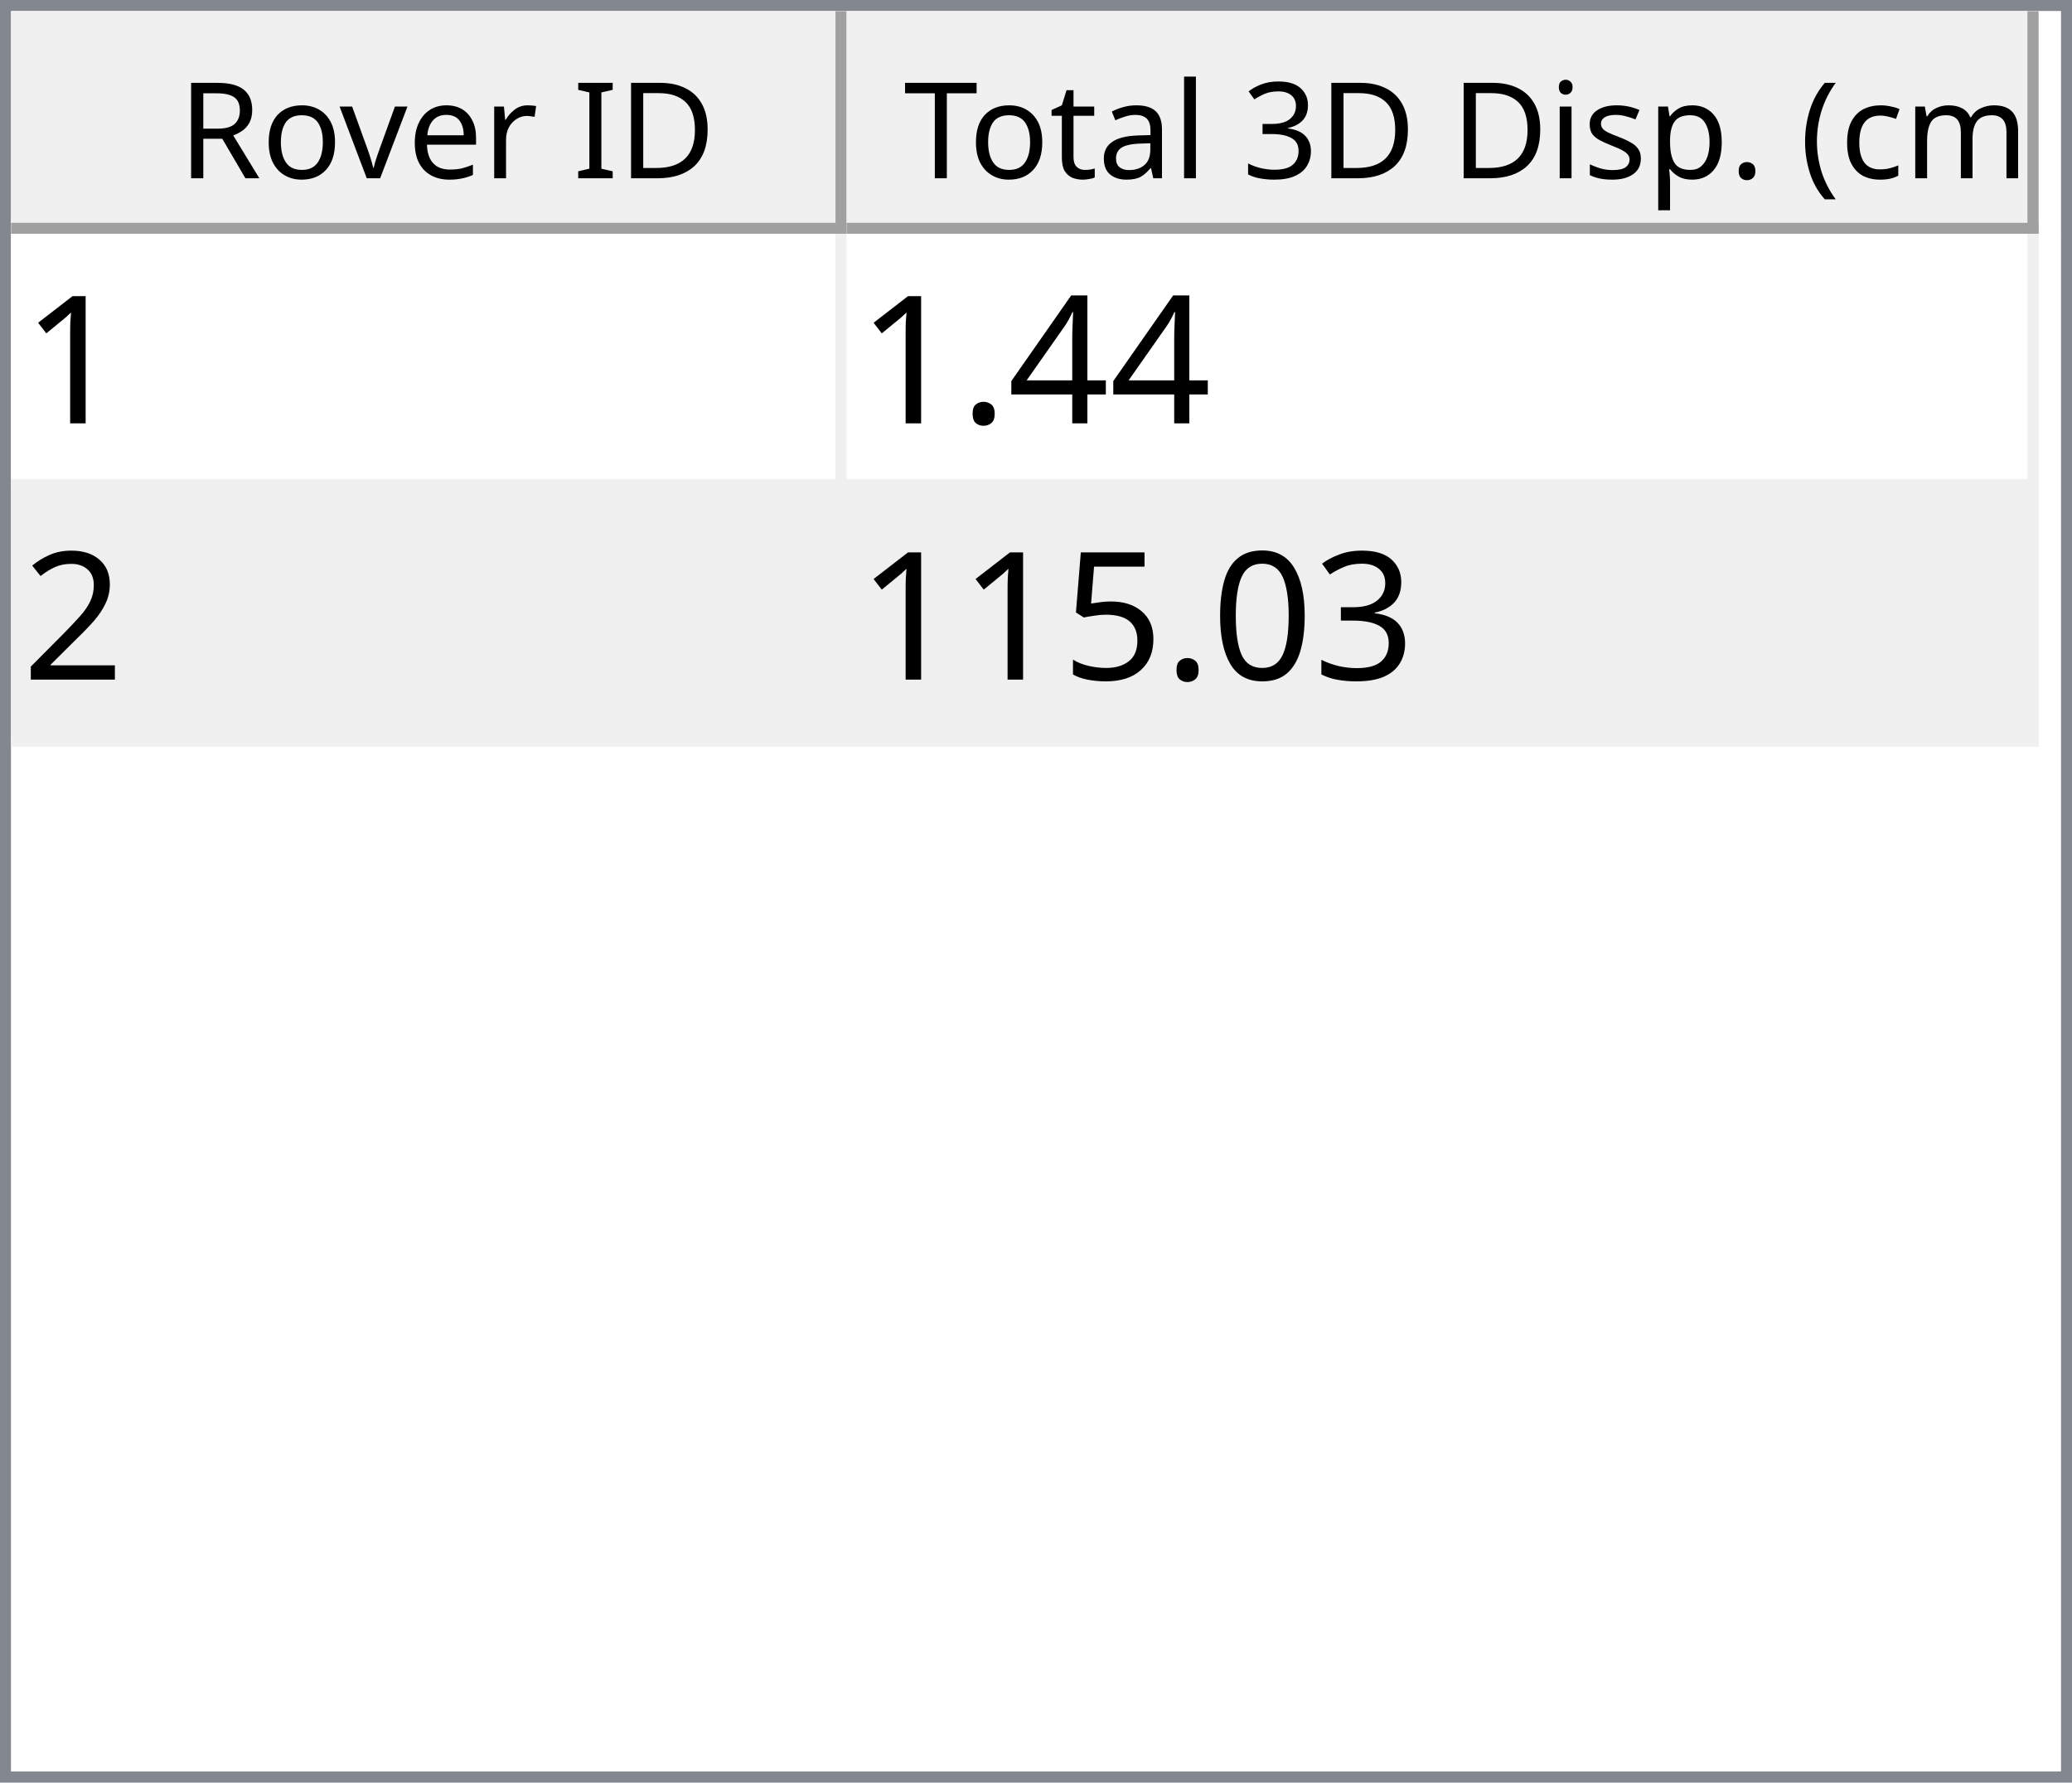
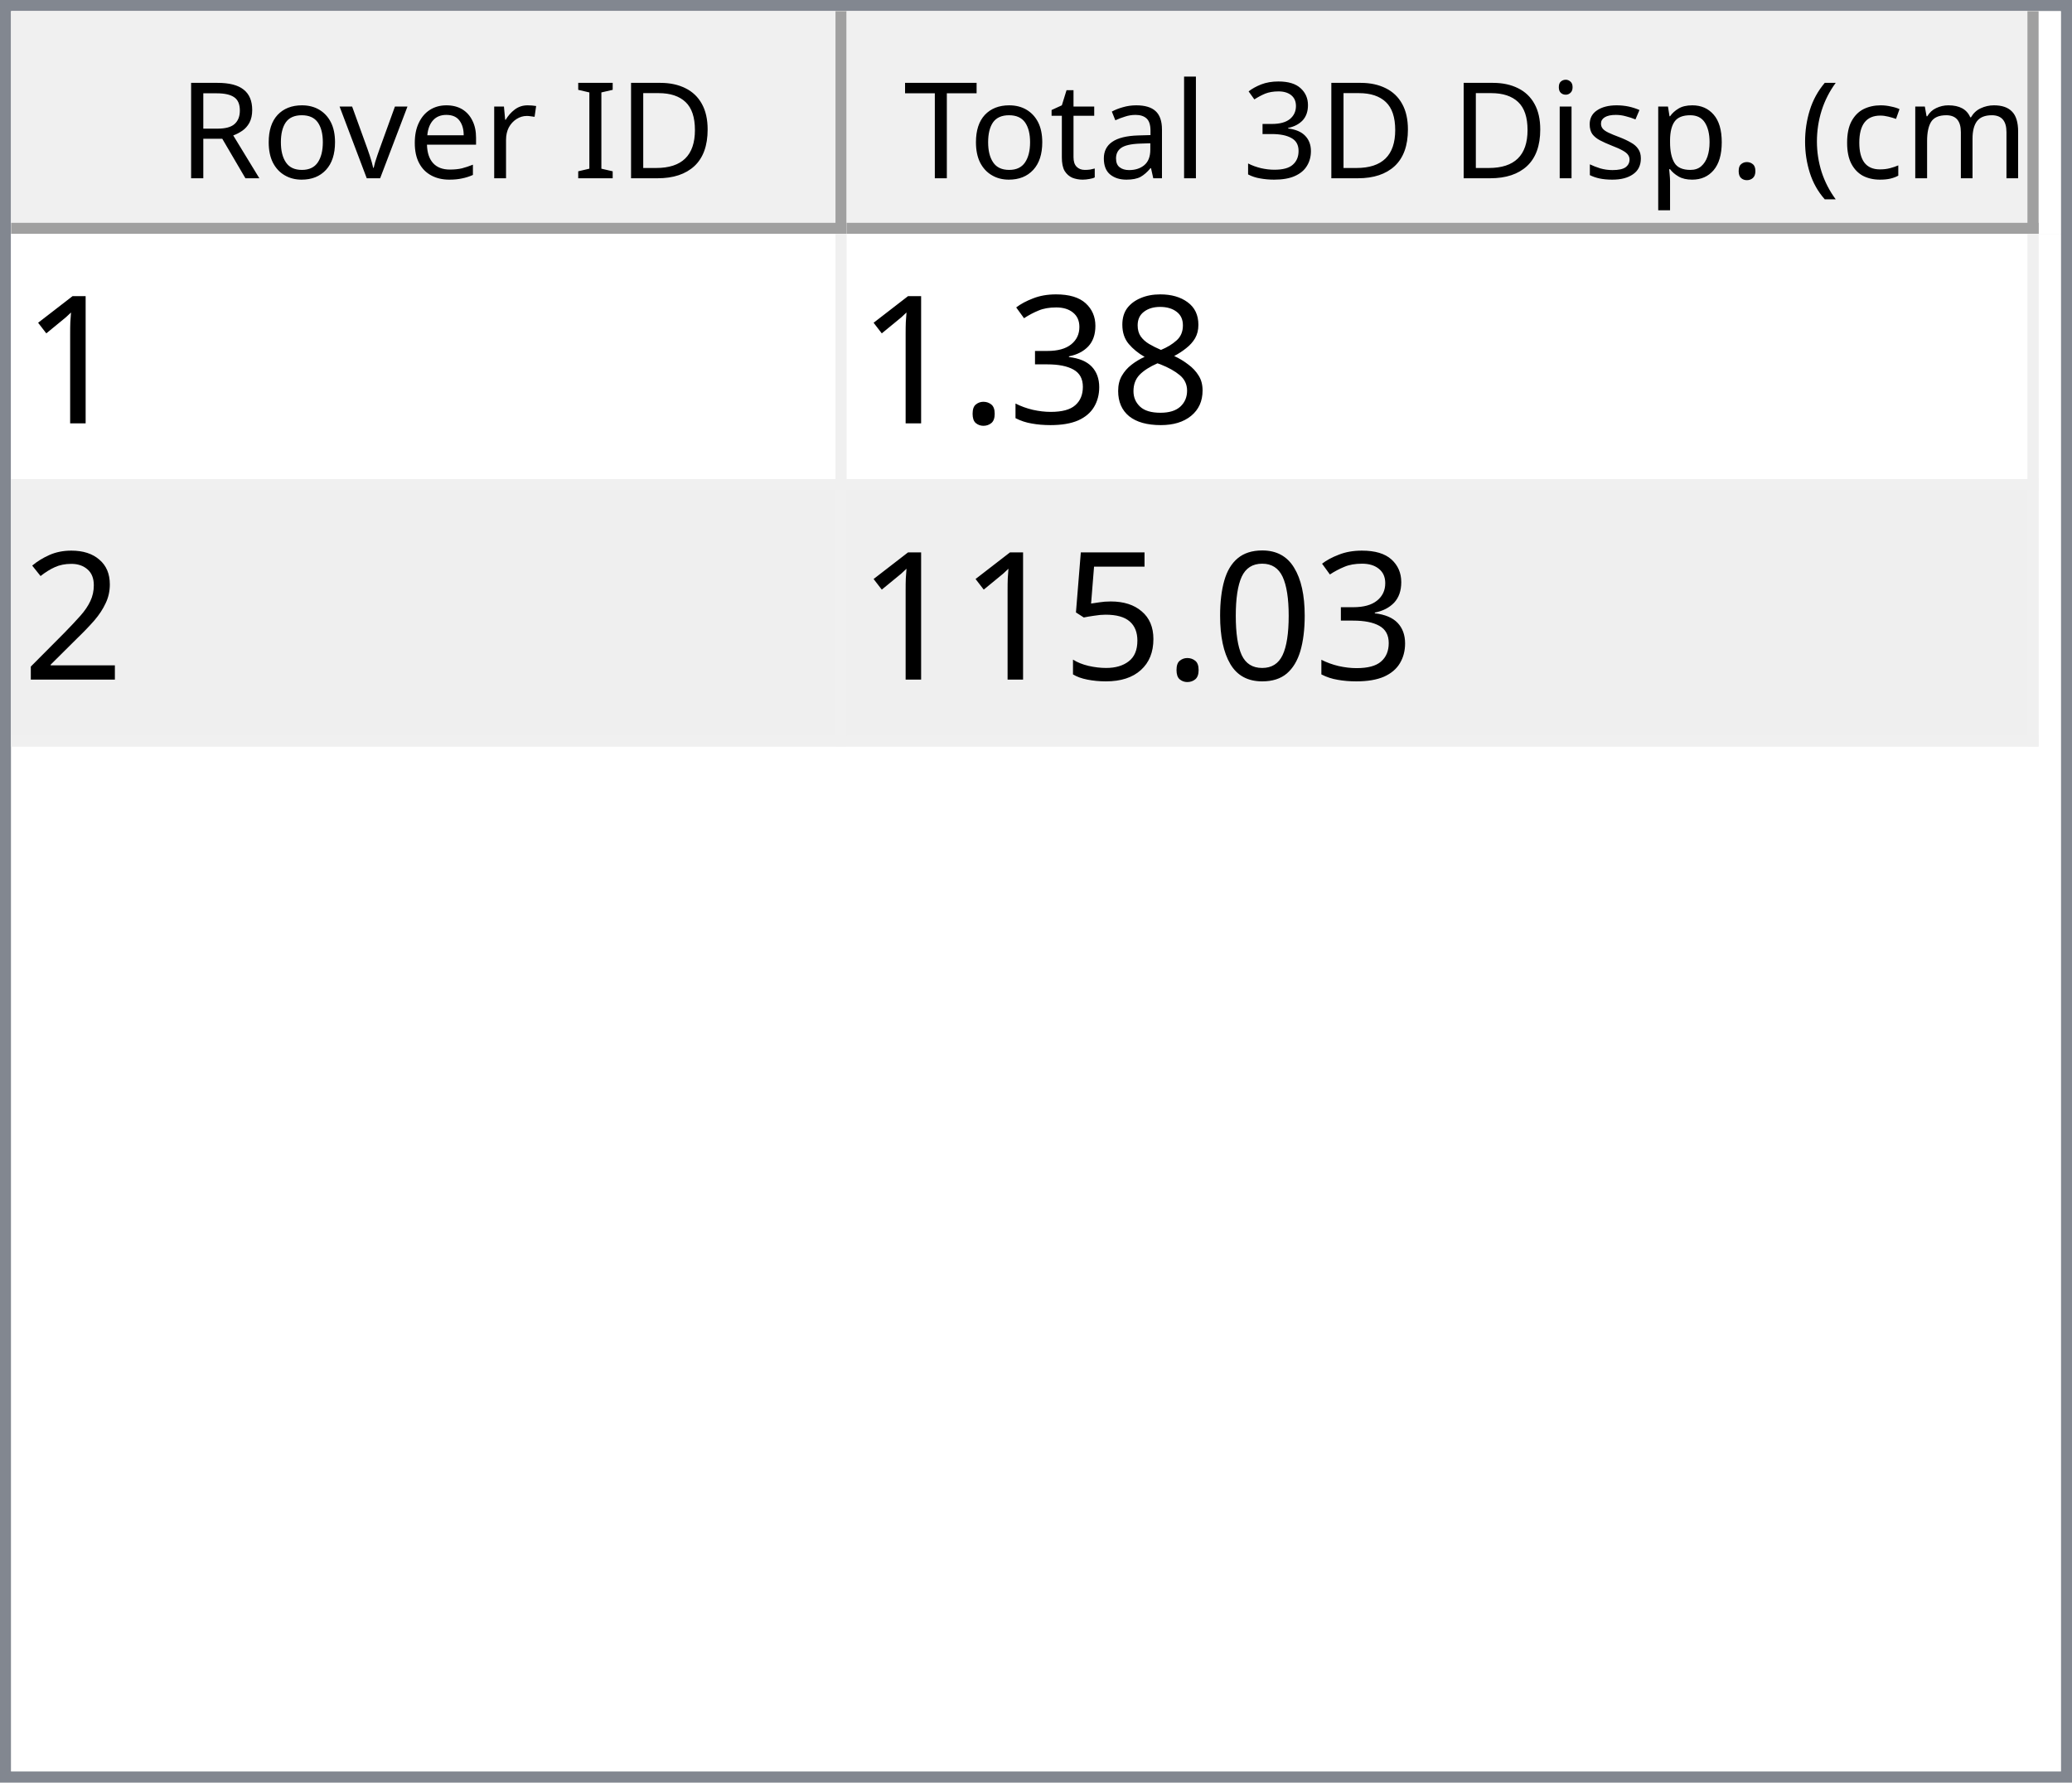
<svg xmlns="http://www.w3.org/2000/svg" style="fill-opacity:1; color-rendering:auto; color-interpolation:auto; text-rendering:auto; stroke:black; stroke-linecap:square; stroke-miterlimit:10; shape-rendering:auto; stroke-opacity:1; fill:black; stroke-dasharray:none; font-weight:normal; stroke-width:1; font-family:'Dialog'; font-style:normal; stroke-linejoin:miter; font-size:12px; stroke-dashoffset:0; image-rendering:auto;" width="186" height="160">
  <defs id="genericDefs" />
  <g>
    <defs id="defs1">
      <clipPath clipPathUnits="userSpaceOnUse" id="clipPath1">
        <path d="M0 0 L186 0 L186 160 L0 160 L0 0 Z" />
      </clipPath>
      <clipPath clipPathUnits="userSpaceOnUse" id="clipPath2">
        <path d="M0 0 L0 160 L186 160 L186 0 Z" />
      </clipPath>
      <clipPath clipPathUnits="userSpaceOnUse" id="clipPath3">
        <path d="M0 0 L0 20 L184 20 L184 0 Z" />
      </clipPath>
      <clipPath clipPathUnits="userSpaceOnUse" id="clipPath4">
        <path d="M0 0 L0 20 L75 20 L75 0 Z" />
      </clipPath>
      <clipPath clipPathUnits="userSpaceOnUse" id="clipPath5">
        <path d="M1 1 L1 19 L74 19 L74 1 Z" />
      </clipPath>
      <clipPath clipPathUnits="userSpaceOnUse" id="clipPath6">
        <path d="M0 0 L0 18 L73 18 L73 0 Z" />
      </clipPath>
      <clipPath clipPathUnits="userSpaceOnUse" id="clipPath7">
        <path d="M-0.5 -0.5 L-0.5 19.5 L74.5 19.5 L74.5 -0.5 Z" />
      </clipPath>
      <clipPath clipPathUnits="userSpaceOnUse" id="clipPath8">
        <path d="M0 0 L0 20 L107 20 L107 0 Z" />
      </clipPath>
      <clipPath clipPathUnits="userSpaceOnUse" id="clipPath9">
        <path d="M1 1 L1 19 L106 19 L106 1 Z" />
      </clipPath>
      <clipPath clipPathUnits="userSpaceOnUse" id="clipPath10">
        <path d="M0 0 L0 18 L105 18 L105 0 Z" />
      </clipPath>
      <clipPath clipPathUnits="userSpaceOnUse" id="clipPath11">
        <path d="M-0.5 -0.5 L-0.5 19.5 L106.5 19.5 L106.5 -0.5 Z" />
      </clipPath>
      <clipPath clipPathUnits="userSpaceOnUse" id="clipPath12">
        <path d="M0 0 L0 138 L184 138 L184 0 Z" />
      </clipPath>
      <clipPath clipPathUnits="userSpaceOnUse" id="clipPath13">
        <path d="M0 0 L0 46 L182 46 L182 0 Z" />
      </clipPath>
      <clipPath clipPathUnits="userSpaceOnUse" id="clipPath14">
        <path d="M-0.5 -0.5 L-0.5 45.5 L181.5 45.5 L181.5 -0.5 Z" />
      </clipPath>
      <clipPath clipPathUnits="userSpaceOnUse" id="clipPath15">
        <path d="M0 0 L0 22 L74 22 L74 0 Z" />
      </clipPath>
      <clipPath clipPathUnits="userSpaceOnUse" id="clipPath16">
        <path d="M0 0 L0 22 L106 22 L106 0 Z" />
      </clipPath>
      <font horiz-adv-x="64.551" id="font1">
        <font-face ascent="107.91" descent="25.098" units-per-em="100" style="font-style:normal; font-family:Segoe UI; font-weight:normal;" />
        <missing-glyph horiz-adv-x="64.551" d="M8.109 0 L8.109 68.266 L56.453 68.266 L56.453 0 L8.109 0 ZM15.328 7.234 L49.219 7.234 L49.219 61.031 L15.328 61.031 L15.328 7.234 Z" />
        <glyph unicode="D" horiz-adv-x="70.117" d="M9.188 0 L9.188 70.016 L28.516 70.016 Q65.531 70.016 65.531 35.891 Q65.531 19.672 55.25 9.836 Q44.969 0 27.734 0 L9.188 0 ZM17.391 62.594 L17.391 7.422 L27.828 7.422 Q41.609 7.422 49.273 14.797 Q56.938 22.172 56.938 35.688 Q56.938 62.594 28.328 62.594 L17.391 62.594 Z" />
        <glyph unicode="I" horiz-adv-x="26.611" d="M17.391 0 L9.188 0 L9.188 70.016 L17.391 70.016 L17.391 0 Z" />
        <glyph unicode=" " horiz-adv-x="27.393" d="" />
        <glyph unicode="r" horiz-adv-x="34.766" d="M34.188 41.891 Q32.078 43.5 28.125 43.5 Q23 43.5 19.555 38.672 Q16.109 33.844 16.109 25.484 L16.109 0 L8.109 0 L8.109 50 L16.109 50 L16.109 39.703 L16.312 39.703 Q18.016 44.969 21.531 47.922 Q25.047 50.875 29.391 50.875 Q32.516 50.875 34.188 50.203 L34.188 41.891 Z" />
        <glyph unicode="e" horiz-adv-x="52.295" d="M48.297 23 L12.984 23 Q13.188 14.656 17.484 10.109 Q21.781 5.562 29.297 5.562 Q37.75 5.562 44.828 11.141 L44.828 3.609 Q38.234 -1.172 27.391 -1.172 Q16.797 -1.172 10.742 5.641 Q4.688 12.453 4.688 24.812 Q4.688 36.469 11.305 43.82 Q17.922 51.172 27.734 51.172 Q37.547 51.172 42.922 44.828 Q48.297 38.484 48.297 27.203 L48.297 23 ZM40.094 29.781 Q40.047 36.719 36.75 40.578 Q33.453 44.438 27.594 44.438 Q21.922 44.438 17.969 40.383 Q14.016 36.328 13.094 29.781 L40.094 29.781 Z" />
        <glyph unicode="v" horiz-adv-x="47.9" d="M47.406 50 L27.484 0 L19.625 0 L0.688 50 L9.469 50 L22.172 13.672 Q23.578 9.672 23.922 6.688 L24.125 6.688 Q24.609 10.453 25.688 13.484 L38.969 50 L47.406 50 Z" />
        <glyph unicode="o" horiz-adv-x="58.594" d="M29 -1.172 Q17.922 -1.172 11.305 5.836 Q4.688 12.844 4.688 24.422 Q4.688 37.016 11.57 44.094 Q18.453 51.172 30.172 51.172 Q41.359 51.172 47.633 44.289 Q53.906 37.406 53.906 25.203 Q53.906 13.234 47.141 6.031 Q40.375 -1.172 29 -1.172 ZM29.594 44.438 Q21.875 44.438 17.383 39.188 Q12.891 33.938 12.891 24.703 Q12.891 15.828 17.43 10.695 Q21.969 5.562 29.594 5.562 Q37.359 5.562 41.531 10.594 Q45.703 15.625 45.703 24.906 Q45.703 34.281 41.531 39.359 Q37.359 44.438 29.594 44.438 Z" />
        <glyph unicode="R" horiz-adv-x="59.814" d="M59.375 0 L49.609 0 L37.891 19.625 Q36.281 22.359 34.766 24.289 Q33.25 26.219 31.664 27.438 Q30.078 28.656 28.25 29.219 Q26.422 29.781 24.125 29.781 L17.391 29.781 L17.391 0 L9.188 0 L9.188 70.016 L30.078 70.016 Q34.672 70.016 38.555 68.867 Q42.438 67.719 45.289 65.375 Q48.141 63.031 49.758 59.547 Q51.375 56.062 51.375 51.375 Q51.375 47.703 50.273 44.656 Q49.172 41.609 47.148 39.211 Q45.125 36.812 42.266 35.133 Q39.406 33.453 35.844 32.516 L35.844 32.328 Q37.594 31.547 38.891 30.547 Q40.188 29.547 41.359 28.18 Q42.531 26.812 43.68 25.078 Q44.828 23.344 46.234 21.047 L59.375 0 ZM17.391 62.594 L17.391 37.203 L28.516 37.203 Q31.594 37.203 34.203 38.133 Q36.812 39.062 38.719 40.797 Q40.625 42.531 41.703 45.047 Q42.781 47.562 42.781 50.688 Q42.781 56.297 39.141 59.445 Q35.5 62.594 28.609 62.594 L17.391 62.594 Z" />
        <glyph unicode=")" horiz-adv-x="30.176" d="M8.297 -15.922 L1.172 -15.922 Q16.406 2.344 16.406 26.812 Q16.406 51.469 1.078 70.016 L8.297 70.016 Q23.531 52.156 23.531 26.703 Q23.531 1.375 8.297 -15.922 Z" />
        <glyph unicode="m" horiz-adv-x="86.133" d="M79.109 0 L71.094 0 L71.094 28.719 Q71.094 37.016 68.531 40.727 Q65.969 44.438 59.906 44.438 Q54.781 44.438 51.195 39.75 Q47.609 35.062 47.609 28.516 L47.609 0 L39.594 0 L39.594 29.688 Q39.594 44.438 28.219 44.438 Q22.953 44.438 19.531 40.016 Q16.109 35.594 16.109 28.516 L16.109 0 L8.109 0 L8.109 50 L16.109 50 L16.109 42.094 L16.312 42.094 Q21.625 51.172 31.844 51.172 Q36.969 51.172 40.773 48.312 Q44.578 45.453 46 40.828 Q51.562 51.172 62.594 51.172 Q79.109 51.172 79.109 30.812 L79.109 0 Z" />
        <glyph unicode="c" horiz-adv-x="46.191" d="M42.188 2.297 Q36.422 -1.172 28.516 -1.172 Q17.828 -1.172 11.258 5.789 Q4.688 12.75 4.688 23.828 Q4.688 36.188 11.766 43.68 Q18.844 51.172 30.672 51.172 Q37.25 51.172 42.281 48.734 L42.281 40.531 Q36.719 44.438 30.375 44.438 Q22.703 44.438 17.797 38.945 Q12.891 33.453 12.891 24.516 Q12.891 15.719 17.508 10.641 Q22.125 5.562 29.891 5.562 Q36.422 5.562 42.188 9.906 L42.188 2.297 Z" />
        <glyph unicode="(" horiz-adv-x="30.176" d="M29.109 -15.922 L21.969 -15.922 Q6.844 1.375 6.844 26.703 Q6.844 52.156 21.969 70.016 L29.203 70.016 Q13.875 51.469 13.875 26.812 Q13.875 2.344 29.109 -15.922 Z" />
        <glyph unicode="." horiz-adv-x="21.68" d="M10.891 -1.078 Q8.641 -1.078 7.055 0.539 Q5.469 2.156 5.469 4.391 Q5.469 6.641 7.055 8.273 Q8.641 9.906 10.891 9.906 Q13.188 9.906 14.797 8.273 Q16.406 6.641 16.406 4.391 Q16.406 2.156 14.797 0.539 Q13.188 -1.078 10.891 -1.078 Z" />
        <glyph unicode="p" horiz-adv-x="58.789" d="M16.312 7.234 L16.109 7.234 L16.109 -23 L8.109 -23 L8.109 50 L16.109 50 L16.109 41.219 L16.312 41.219 Q22.219 51.172 33.594 51.172 Q43.266 51.172 48.688 44.461 Q54.109 37.75 54.109 26.469 Q54.109 13.922 48 6.375 Q41.891 -1.172 31.297 -1.172 Q21.578 -1.172 16.312 7.234 ZM16.109 27.391 L16.109 20.406 Q16.109 14.203 20.141 9.883 Q24.172 5.562 30.375 5.562 Q37.641 5.562 41.773 11.133 Q45.906 16.703 45.906 26.609 Q45.906 34.969 42.047 39.703 Q38.188 44.438 31.594 44.438 Q24.609 44.438 20.359 39.578 Q16.109 34.719 16.109 27.391 Z" />
        <glyph unicode="s" horiz-adv-x="42.432" d="M5.078 1.812 L5.078 10.406 Q11.625 5.562 19.484 5.562 Q30.031 5.562 30.031 12.594 Q30.031 14.594 29.125 15.992 Q28.219 17.391 26.68 18.461 Q25.141 19.531 23.07 20.383 Q21 21.234 18.609 22.172 Q15.281 23.484 12.766 24.828 Q10.25 26.172 8.57 27.859 Q6.891 29.547 6.031 31.695 Q5.172 33.844 5.172 36.719 Q5.172 40.234 6.789 42.945 Q8.406 45.656 11.086 47.484 Q13.766 49.312 17.211 50.242 Q20.656 51.172 24.312 51.172 Q30.812 51.172 35.938 48.922 L35.938 40.828 Q30.422 44.438 23.25 44.438 Q21 44.438 19.195 43.922 Q17.391 43.406 16.094 42.477 Q14.797 41.547 14.086 40.258 Q13.375 38.969 13.375 37.406 Q13.375 35.453 14.086 34.133 Q14.797 32.812 16.164 31.789 Q17.531 30.766 19.484 29.938 Q21.438 29.109 23.922 28.125 Q27.25 26.859 29.883 25.516 Q32.516 24.172 34.375 22.484 Q36.234 20.797 37.234 18.602 Q38.234 16.406 38.234 13.375 Q38.234 9.672 36.602 6.938 Q34.969 4.203 32.234 2.398 Q29.5 0.594 25.93 -0.289 Q22.359 -1.172 18.453 -1.172 Q10.75 -1.172 5.078 1.812 Z" />
        <glyph unicode="i" horiz-adv-x="24.219" d="M12.203 62.703 Q10.062 62.703 8.547 64.164 Q7.031 65.625 7.031 67.875 Q7.031 70.125 8.547 71.609 Q10.062 73.094 12.203 73.094 Q14.406 73.094 15.945 71.609 Q17.484 70.125 17.484 67.875 Q17.484 65.719 15.945 64.211 Q14.406 62.703 12.203 62.703 ZM16.109 0 L8.109 0 L8.109 50 L16.109 50 L16.109 0 Z" />
        <glyph unicode="3" horiz-adv-x="53.906" d="M46.531 19.828 Q46.531 15.094 44.75 11.211 Q42.969 7.328 39.719 4.57 Q36.469 1.812 31.93 0.297 Q27.391 -1.219 21.922 -1.219 Q11.922 -1.219 6 2.594 L6 11.188 Q13.094 5.609 22.219 5.609 Q25.875 5.609 28.828 6.539 Q31.781 7.469 33.906 9.227 Q36.031 10.984 37.18 13.477 Q38.328 15.969 38.328 19.094 Q38.328 32.812 18.797 32.812 L12.984 32.812 L12.984 39.594 L18.5 39.594 Q35.797 39.594 35.797 52.484 Q35.797 64.406 22.609 64.406 Q15.188 64.406 8.688 59.422 L8.688 67.188 Q15.375 71.188 24.609 71.188 Q29 71.188 32.57 69.969 Q36.141 68.75 38.68 66.555 Q41.219 64.359 42.609 61.281 Q44 58.203 44 54.5 Q44 40.672 30.031 36.719 L30.031 36.531 Q33.594 36.141 36.625 34.797 Q39.656 33.453 41.852 31.305 Q44.047 29.156 45.289 26.25 Q46.531 23.344 46.531 19.828 Z" />
        <glyph unicode="l" horiz-adv-x="24.219" d="M16.109 0 L8.109 0 L8.109 74.031 L16.109 74.031 L16.109 0 Z" />
        <glyph unicode="a" horiz-adv-x="50.879" d="M43.891 0 L35.891 0 L35.891 7.812 L35.688 7.812 Q30.469 -1.172 20.312 -1.172 Q12.844 -1.172 8.617 2.781 Q4.391 6.734 4.391 13.281 Q4.391 27.297 20.906 29.594 L35.891 31.688 Q35.891 44.438 25.594 44.438 Q16.547 44.438 9.281 38.281 L9.281 46.484 Q16.656 51.172 26.266 51.172 Q43.891 51.172 43.891 32.516 L43.891 0 ZM35.891 25.297 L23.828 23.641 Q18.266 22.859 15.43 20.875 Q12.594 18.891 12.594 13.875 Q12.594 10.203 15.211 7.883 Q17.828 5.562 22.172 5.562 Q28.125 5.562 32.008 9.742 Q35.891 13.922 35.891 20.312 L35.891 25.297 Z" />
        <glyph unicode="t" horiz-adv-x="33.887" d="M31.297 0.484 Q28.469 -1.078 23.828 -1.078 Q10.688 -1.078 10.688 13.578 L10.688 43.172 L2.094 43.172 L2.094 50 L10.688 50 L10.688 62.203 L18.703 64.797 L18.703 50 L31.297 50 L31.297 43.172 L18.703 43.172 L18.703 14.984 Q18.703 9.969 20.414 7.82 Q22.125 5.672 26.078 5.672 Q29.109 5.672 31.297 7.328 L31.297 0.484 Z" />
        <glyph unicode="T" horiz-adv-x="52.393" d="M50.594 62.594 L30.375 62.594 L30.375 0 L22.172 0 L22.172 62.594 L2 62.594 L2 70.016 L50.594 70.016 L50.594 62.594 Z" />
      </font>
      <font horiz-adv-x="75.0" id="font2">
        <font-face ascent="100.537" descent="21.973" units-per-em="100" style="font-style:normal; font-family:sans-serif; font-weight:normal;" />
        <missing-glyph horiz-adv-x="75.0" d="M12.5 0 L12.5 62.5 L62.5 62.5 L62.5 0 L12.5 0 ZM14.062 1.562 L60.938 1.562 L60.938 60.938 L14.062 60.938 L14.062 1.562 Z" />
        <glyph unicode="1" horiz-adv-x="55.615" d="M37.25 0 L28.469 0 L28.469 56 Q25.297 52.984 20.141 49.953 Q14.984 46.922 10.891 45.406 L10.891 53.906 Q18.266 57.375 23.781 62.305 Q29.297 67.234 31.594 71.875 L37.25 71.875 L37.25 0 Z" />
-         <glyph unicode="4" horiz-adv-x="55.615" d="M32.328 0 L32.328 17.141 L1.266 17.141 L1.266 25.203 L33.938 71.578 L41.109 71.578 L41.109 25.203 L50.781 25.203 L50.781 17.141 L41.109 17.141 L41.109 0 L32.328 0 ZM32.328 25.203 L32.328 57.469 L9.906 25.203 L32.328 25.203 Z" />
+         <glyph unicode="8" horiz-adv-x="55.615" d="M17.672 38.812 Q12.203 40.828 9.57 44.539 Q6.938 48.25 6.938 53.422 Q6.938 61.234 12.555 66.555 Q18.172 71.875 27.484 71.875 Q36.859 71.875 42.578 66.43 Q48.297 60.984 48.297 53.172 Q48.297 48.188 45.68 44.508 Q43.062 40.828 37.75 38.812 Q44.344 36.672 47.781 31.883 Q51.219 27.094 51.219 20.453 Q51.219 11.281 44.727 5.031 Q38.234 -1.219 27.641 -1.219 Q17.047 -1.219 10.547 5.055 Q4.047 11.328 4.047 20.703 Q4.047 27.688 7.594 32.398 Q11.141 37.109 17.672 38.812 ZM15.922 53.719 Q15.922 48.641 19.195 45.414 Q22.469 42.188 27.688 42.188 Q32.766 42.188 36.016 45.383 Q39.266 48.578 39.266 53.219 Q39.266 58.062 35.914 61.359 Q32.562 64.656 27.594 64.656 Q22.562 64.656 19.242 61.43 Q15.922 58.203 15.922 53.719 ZM13.094 20.656 Q13.094 16.891 14.875 13.375 Q16.656 9.859 20.172 7.93 Q23.688 6 27.734 6 Q34.031 6 38.133 10.055 Q42.234 14.109 42.234 20.359 Q42.234 26.703 38.016 30.859 Q33.797 35.016 27.438 35.016 Q21.234 35.016 17.164 30.914 Q13.094 26.812 13.094 20.656 Z" />
+         <glyph unicode="3" horiz-adv-x="55.615" d="M4.203 18.891 L12.984 20.062 Q14.5 12.594 18.141 9.297 Q21.781 6 27 6 Q33.203 6 37.477 10.297 Q41.75 14.594 41.75 20.953 Q41.75 27 37.797 30.93 Q33.844 34.859 27.734 34.859 Q25.25 34.859 21.531 33.891 L22.516 41.609 Q23.391 41.5 23.922 41.5 Q29.547 41.5 34.039 44.43 Q38.531 47.359 38.531 53.469 Q38.531 58.297 35.258 61.477 Q31.984 64.656 26.812 64.656 Q21.688 64.656 18.266 61.43 Q14.844 58.203 13.875 51.766 L5.078 53.328 Q6.688 62.156 12.398 67.016 Q18.109 71.875 26.609 71.875 Q32.469 71.875 37.398 69.359 Q42.328 66.844 44.945 62.5 Q47.562 58.156 47.562 53.266 Q47.562 48.641 45.07 44.828 Q42.578 41.016 37.703 38.766 Q44.047 37.312 47.562 32.695 Q51.078 28.078 51.078 21.141 Q51.078 11.766 44.242 5.25 Q37.406 -1.266 26.953 -1.266 Q17.531 -1.266 11.305 4.352 Q5.078 9.969 4.203 18.891 Z" />
        <glyph unicode="." horiz-adv-x="27.783" d="M9.078 0 L9.078 10.016 L19.094 10.016 L19.094 0 L9.078 0 Z" />
        <glyph unicode="2" horiz-adv-x="55.615" d="M50.344 8.453 L50.344 0 L3.031 0 Q2.938 3.172 4.047 6.109 Q5.859 10.938 9.836 15.625 Q13.812 20.312 21.344 26.469 Q33.016 36.031 37.117 41.625 Q41.219 47.219 41.219 52.203 Q41.219 57.422 37.477 61.008 Q33.734 64.594 27.734 64.594 Q21.391 64.594 17.578 60.789 Q13.766 56.984 13.719 50.25 L4.688 51.172 Q5.609 61.281 11.664 66.578 Q17.719 71.875 27.938 71.875 Q38.234 71.875 44.242 66.164 Q50.25 60.453 50.25 52 Q50.25 47.703 48.492 43.555 Q46.734 39.406 42.656 34.812 Q38.578 30.219 29.109 22.219 Q21.188 15.578 18.945 13.211 Q16.703 10.844 15.234 8.453 L50.344 8.453 Z" />
-         <glyph unicode="3" horiz-adv-x="55.615" d="M4.203 18.891 L12.984 20.062 Q14.5 12.594 18.141 9.297 Q21.781 6 27 6 Q33.203 6 37.477 10.297 Q41.75 14.594 41.75 20.953 Q41.75 27 37.797 30.93 Q33.844 34.859 27.734 34.859 Q25.25 34.859 21.531 33.891 L22.516 41.609 Q23.391 41.5 23.922 41.5 Q29.547 41.5 34.039 44.43 Q38.531 47.359 38.531 53.469 Q38.531 58.297 35.258 61.477 Q31.984 64.656 26.812 64.656 Q21.688 64.656 18.266 61.43 Q14.844 58.203 13.875 51.766 L5.078 53.328 Q6.688 62.156 12.398 67.016 Q18.109 71.875 26.609 71.875 Q32.469 71.875 37.398 69.359 Q42.328 66.844 44.945 62.5 Q47.562 58.156 47.562 53.266 Q47.562 48.641 45.07 44.828 Q42.578 41.016 37.703 38.766 Q44.047 37.312 47.562 32.695 Q51.078 28.078 51.078 21.141 Q51.078 11.766 44.242 5.25 Q37.406 -1.266 26.953 -1.266 Q17.531 -1.266 11.305 4.352 Q5.078 9.969 4.203 18.891 Z" />
        <glyph unicode="0" horiz-adv-x="55.615" d="M4.156 35.297 Q4.156 48 6.766 55.742 Q9.375 63.484 14.523 67.68 Q19.672 71.875 27.484 71.875 Q33.25 71.875 37.594 69.555 Q41.938 67.234 44.773 62.867 Q47.609 58.5 49.219 52.227 Q50.828 45.953 50.828 35.297 Q50.828 22.703 48.242 14.969 Q45.656 7.234 40.508 3.008 Q35.359 -1.219 27.484 -1.219 Q17.141 -1.219 11.234 6.203 Q4.156 15.141 4.156 35.297 ZM13.188 35.297 Q13.188 17.672 17.312 11.836 Q21.438 6 27.484 6 Q33.547 6 37.672 11.859 Q41.797 17.719 41.797 35.297 Q41.797 52.984 37.672 58.789 Q33.547 64.594 27.391 64.594 Q21.344 64.594 17.719 59.469 Q13.188 52.938 13.188 35.297 Z" />
        <glyph unicode="5" horiz-adv-x="55.615" d="M4.156 18.75 L13.375 19.531 Q14.406 12.797 18.141 9.398 Q21.875 6 27.156 6 Q33.5 6 37.891 10.789 Q42.281 15.578 42.281 23.484 Q42.281 31 38.062 35.352 Q33.844 39.703 27 39.703 Q22.75 39.703 19.336 37.773 Q15.922 35.844 13.969 32.766 L5.719 33.844 L12.641 70.609 L48.25 70.609 L48.25 62.203 L19.672 62.203 L15.828 42.969 Q22.266 47.469 29.344 47.469 Q38.719 47.469 45.164 40.969 Q51.609 34.469 51.609 24.266 Q51.609 14.547 45.953 7.469 Q39.062 -1.219 27.156 -1.219 Q17.391 -1.219 11.211 4.25 Q5.031 9.719 4.156 18.75 Z" />
      </font>
    </defs>
    <g style="fill:white; stroke:white;">
      <rect x="0" y="0" width="186" style="clip-path:url(#clipPath1); stroke:none;" height="160" />
    </g>
    <g style="fill:white; text-rendering:optimizeSpeed; color-rendering:optimizeSpeed; image-rendering:optimizeSpeed; shape-rendering:crispEdges; stroke:white; color-interpolation:sRGB;">
      <rect x="0" width="186" height="160" y="0" style="stroke:none;" />
      <path style="stroke:none;" d="M0 160 L186 160 L186 0 L0 0 Z" />
    </g>
    <g style="fill:rgb(240,240,240); font-family:'Segoe UI'; stroke:rgb(240,240,240);">
      <rect x="0" y="0" width="186" style="clip-path:url(#clipPath2); stroke:none;" height="160" />
    </g>
    <g style="fill:rgb(130,135,144); font-family:'Segoe UI'; stroke:rgb(130,135,144);">
      <path d="M0 0 L186 0 L186 160 L0 160 L0 0 ZM1 1 L185 1 L185 159 L1 159 L1 1 Z" style="fill-rule:evenodd; clip-path:url(#clipPath2); stroke:none;" />
    </g>
    <g style="fill:white; font-family:'Segoe UI'; stroke:white;" transform="translate(1,1)">
      <rect x="0" y="0" width="184" style="clip-path:url(#clipPath3); stroke:none;" height="20" />
    </g>
    <g style="fill:rgb(240,240,240); font-family:'Segoe UI'; stroke:rgb(240,240,240);" transform="translate(1,1)">
      <rect x="0" y="0" width="75" style="clip-path:url(#clipPath4); stroke:none;" height="20" />
    </g>
    <g style="font-family:'Segoe UI';" transform="translate(2,2)">
      <text x="14" xml:space="preserve" y="14" style="clip-path:url(#clipPath6); stroke:none;">Rover ID</text>
    </g>
    <g style="fill:rgb(160,160,160); font-family:'Segoe UI'; stroke:rgb(160,160,160); stroke-linejoin:bevel;" transform="translate(1.5,1.5)">
      <line x1="74" x2="74" y1="0" style="fill:none; clip-path:url(#clipPath7);" y2="19" />
    </g>
    <g style="fill:rgb(160,160,160); font-family:'Segoe UI'; stroke:rgb(160,160,160); stroke-linejoin:bevel;" transform="matrix(1,0,0,1,1,1) translate(0.5,0.5)">
      <line x1="0" x2="74" y1="19" style="fill:none; clip-path:url(#clipPath7);" y2="19" />
    </g>
    <g style="fill:rgb(240,240,240); font-family:'Segoe UI'; stroke:rgb(240,240,240);" transform="translate(76,1)">
      <rect x="0" y="0" width="107" style="clip-path:url(#clipPath8); stroke:none;" height="20" />
    </g>
    <g style="font-family:'Segoe UI';" transform="translate(77,2)">
      <text x="1" xml:space="preserve" y="14" style="clip-path:url(#clipPath10); stroke:none;"> Total 3D Disp. (cm)</text>
    </g>
    <g style="fill:rgb(160,160,160); font-family:'Segoe UI'; stroke:rgb(160,160,160); stroke-linejoin:bevel;" transform="translate(76.5,1.5)">
      <line x1="106" x2="106" y1="0" style="fill:none; clip-path:url(#clipPath11);" y2="19" />
    </g>
    <g style="fill:rgb(160,160,160); font-family:'Segoe UI'; stroke:rgb(160,160,160); stroke-linejoin:bevel;" transform="matrix(1,0,0,1,76,1) translate(0.5,0.5)">
      <line x1="0" x2="106" y1="19" style="fill:none; clip-path:url(#clipPath11);" y2="19" />
    </g>
    <g style="fill:white; font-family:'Segoe UI'; stroke:white;" transform="translate(1,21)">
      <rect x="0" y="0" width="184" style="clip-path:url(#clipPath12); stroke:none;" height="138" />
    </g>
    <g style="fill:rgb(240,240,240); font-size:16px; font-family:sans-serif; stroke:rgb(240,240,240);" transform="translate(1,21)">
      <rect x="0" y="0" width="182" style="clip-path:url(#clipPath13); stroke:none;" height="46" />
      <line transform="translate(0.5,0.5)" x1="0" x2="181" y1="22" style="clip-path:url(#clipPath14); fill:none; stroke-linejoin:bevel;" y2="22" />
    </g>
    <g transform="matrix(1,0,0,1,1,21) translate(0.5,0.5)" style="fill:rgb(240,240,240); font-size:16px; font-family:sans-serif; stroke:rgb(240,240,240); stroke-linejoin:bevel;">
      <line x1="0" x2="181" y1="45" style="fill:none; clip-path:url(#clipPath14);" y2="45" />
    </g>
    <g transform="matrix(1,0,0,1,1,21) translate(0.5,0.5)" style="fill:rgb(240,240,240); font-size:16px; font-family:sans-serif; stroke:rgb(240,240,240); stroke-linejoin:bevel;">
      <line x1="74" x2="74" y1="0" style="fill:none; clip-path:url(#clipPath14);" y2="45" />
    </g>
    <g transform="matrix(1,0,0,1,1,21) translate(0.5,0.5)" style="fill:rgb(240,240,240); font-size:16px; font-family:sans-serif; stroke:rgb(240,240,240); stroke-linejoin:bevel;">
      <line x1="181" x2="181" y1="0" style="fill:none; clip-path:url(#clipPath14);" y2="45" />
    </g>
    <g style="fill:white; font-size:16px; font-family:sans-serif; stroke:white;" transform="matrix(1,0,0,1,1,21)">
      <rect x="0" y="0" width="74" style="clip-path:url(#clipPath15); stroke:none;" height="22" />
      <text x="1" y="17" style="fill:black; clip-path:url(#clipPath15); stroke:none;" xml:space="preserve">1</text>
    </g>
    <g style="fill:white; font-size:16px; font-family:sans-serif; stroke:white;" transform="matrix(1,0,0,1,1,21) translate(75,0)">
      <rect x="0" y="0" width="106" style="clip-path:url(#clipPath16); stroke:none;" height="22" />
-       <text x="1" y="17" style="fill:black; clip-path:url(#clipPath16); stroke:none;" xml:space="preserve">1.44</text>
+       <text x="1" y="17" style="fill:black; clip-path:url(#clipPath16); stroke:none;" xml:space="preserve">1.38</text>
    </g>
    <g style="fill:rgb(239,239,239); font-size:16px; font-family:sans-serif; stroke:rgb(239,239,239);" transform="matrix(1,0,0,1,1,21) translate(0,23)">
      <rect x="0" y="0" width="74" style="clip-path:url(#clipPath15); stroke:none;" height="22" />
      <text x="1" y="17" style="fill:black; clip-path:url(#clipPath15); stroke:none;" xml:space="preserve">2</text>
    </g>
    <g style="fill:rgb(239,239,239); font-size:16px; font-family:sans-serif; stroke:rgb(239,239,239);" transform="matrix(1,0,0,1,1,21) translate(75,23)">
      <rect x="0" y="0" width="106" style="clip-path:url(#clipPath16); stroke:none;" height="22" />
      <text x="1" y="17" style="fill:black; clip-path:url(#clipPath16); stroke:none;" xml:space="preserve">115.03</text>
    </g>
  </g>
</svg>
